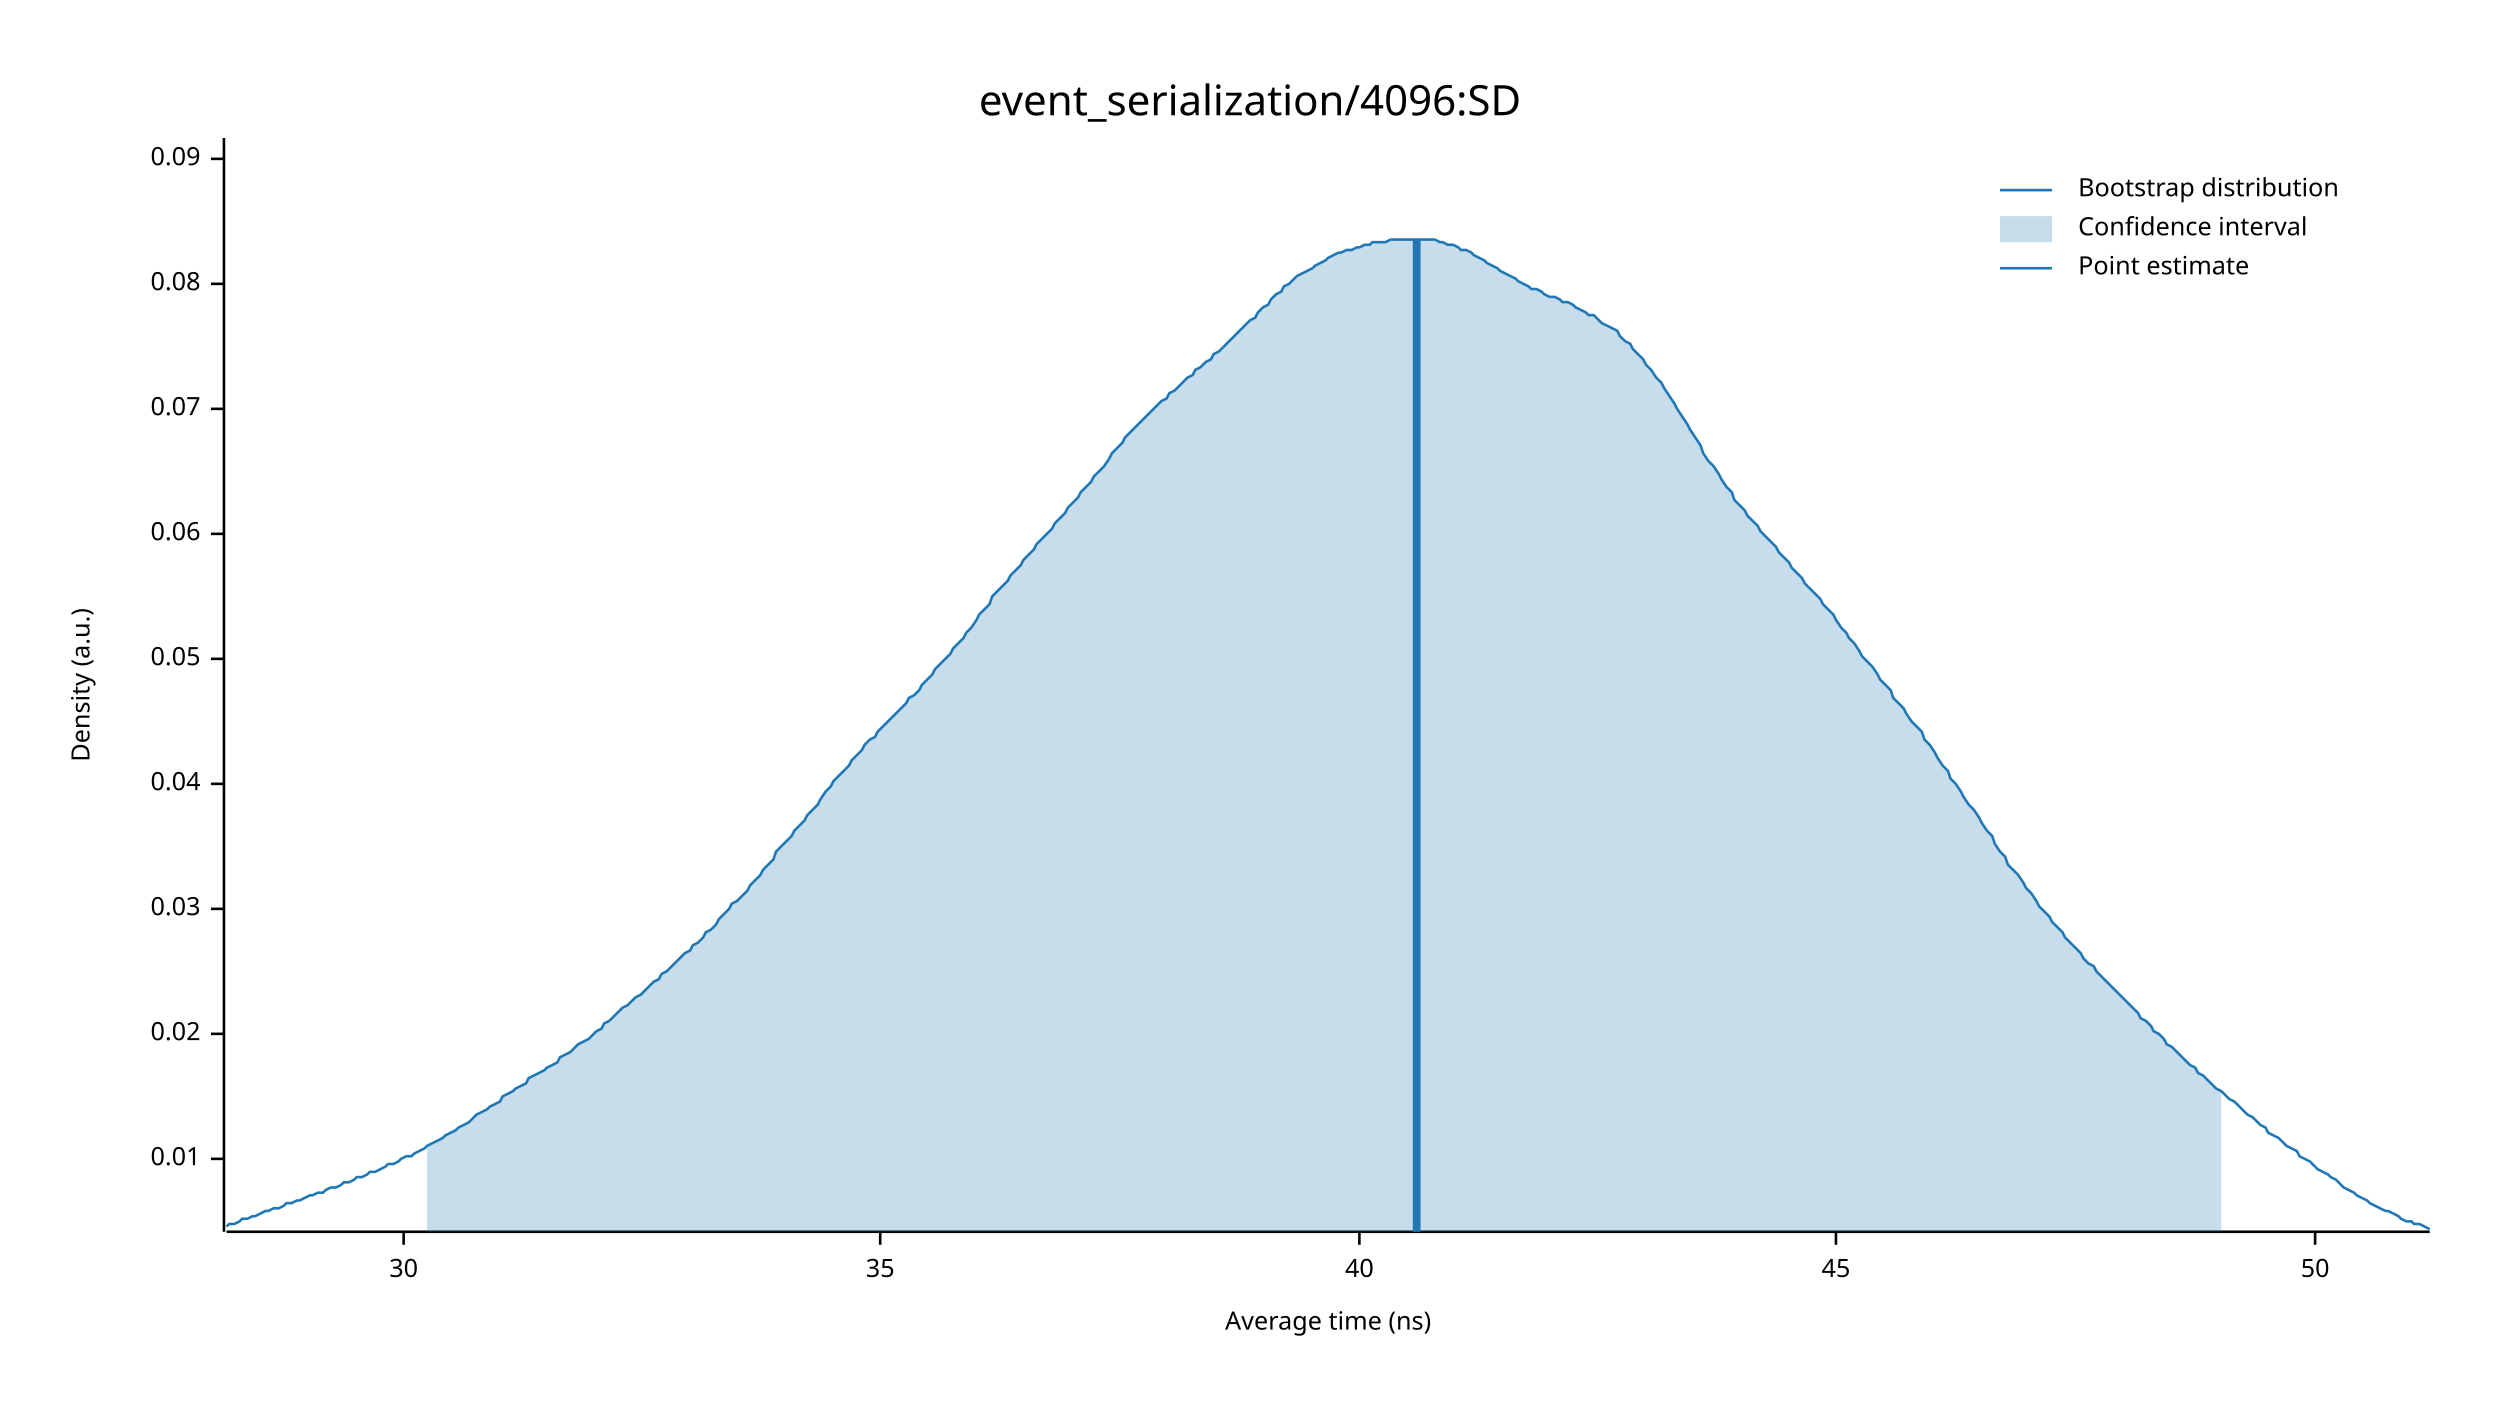
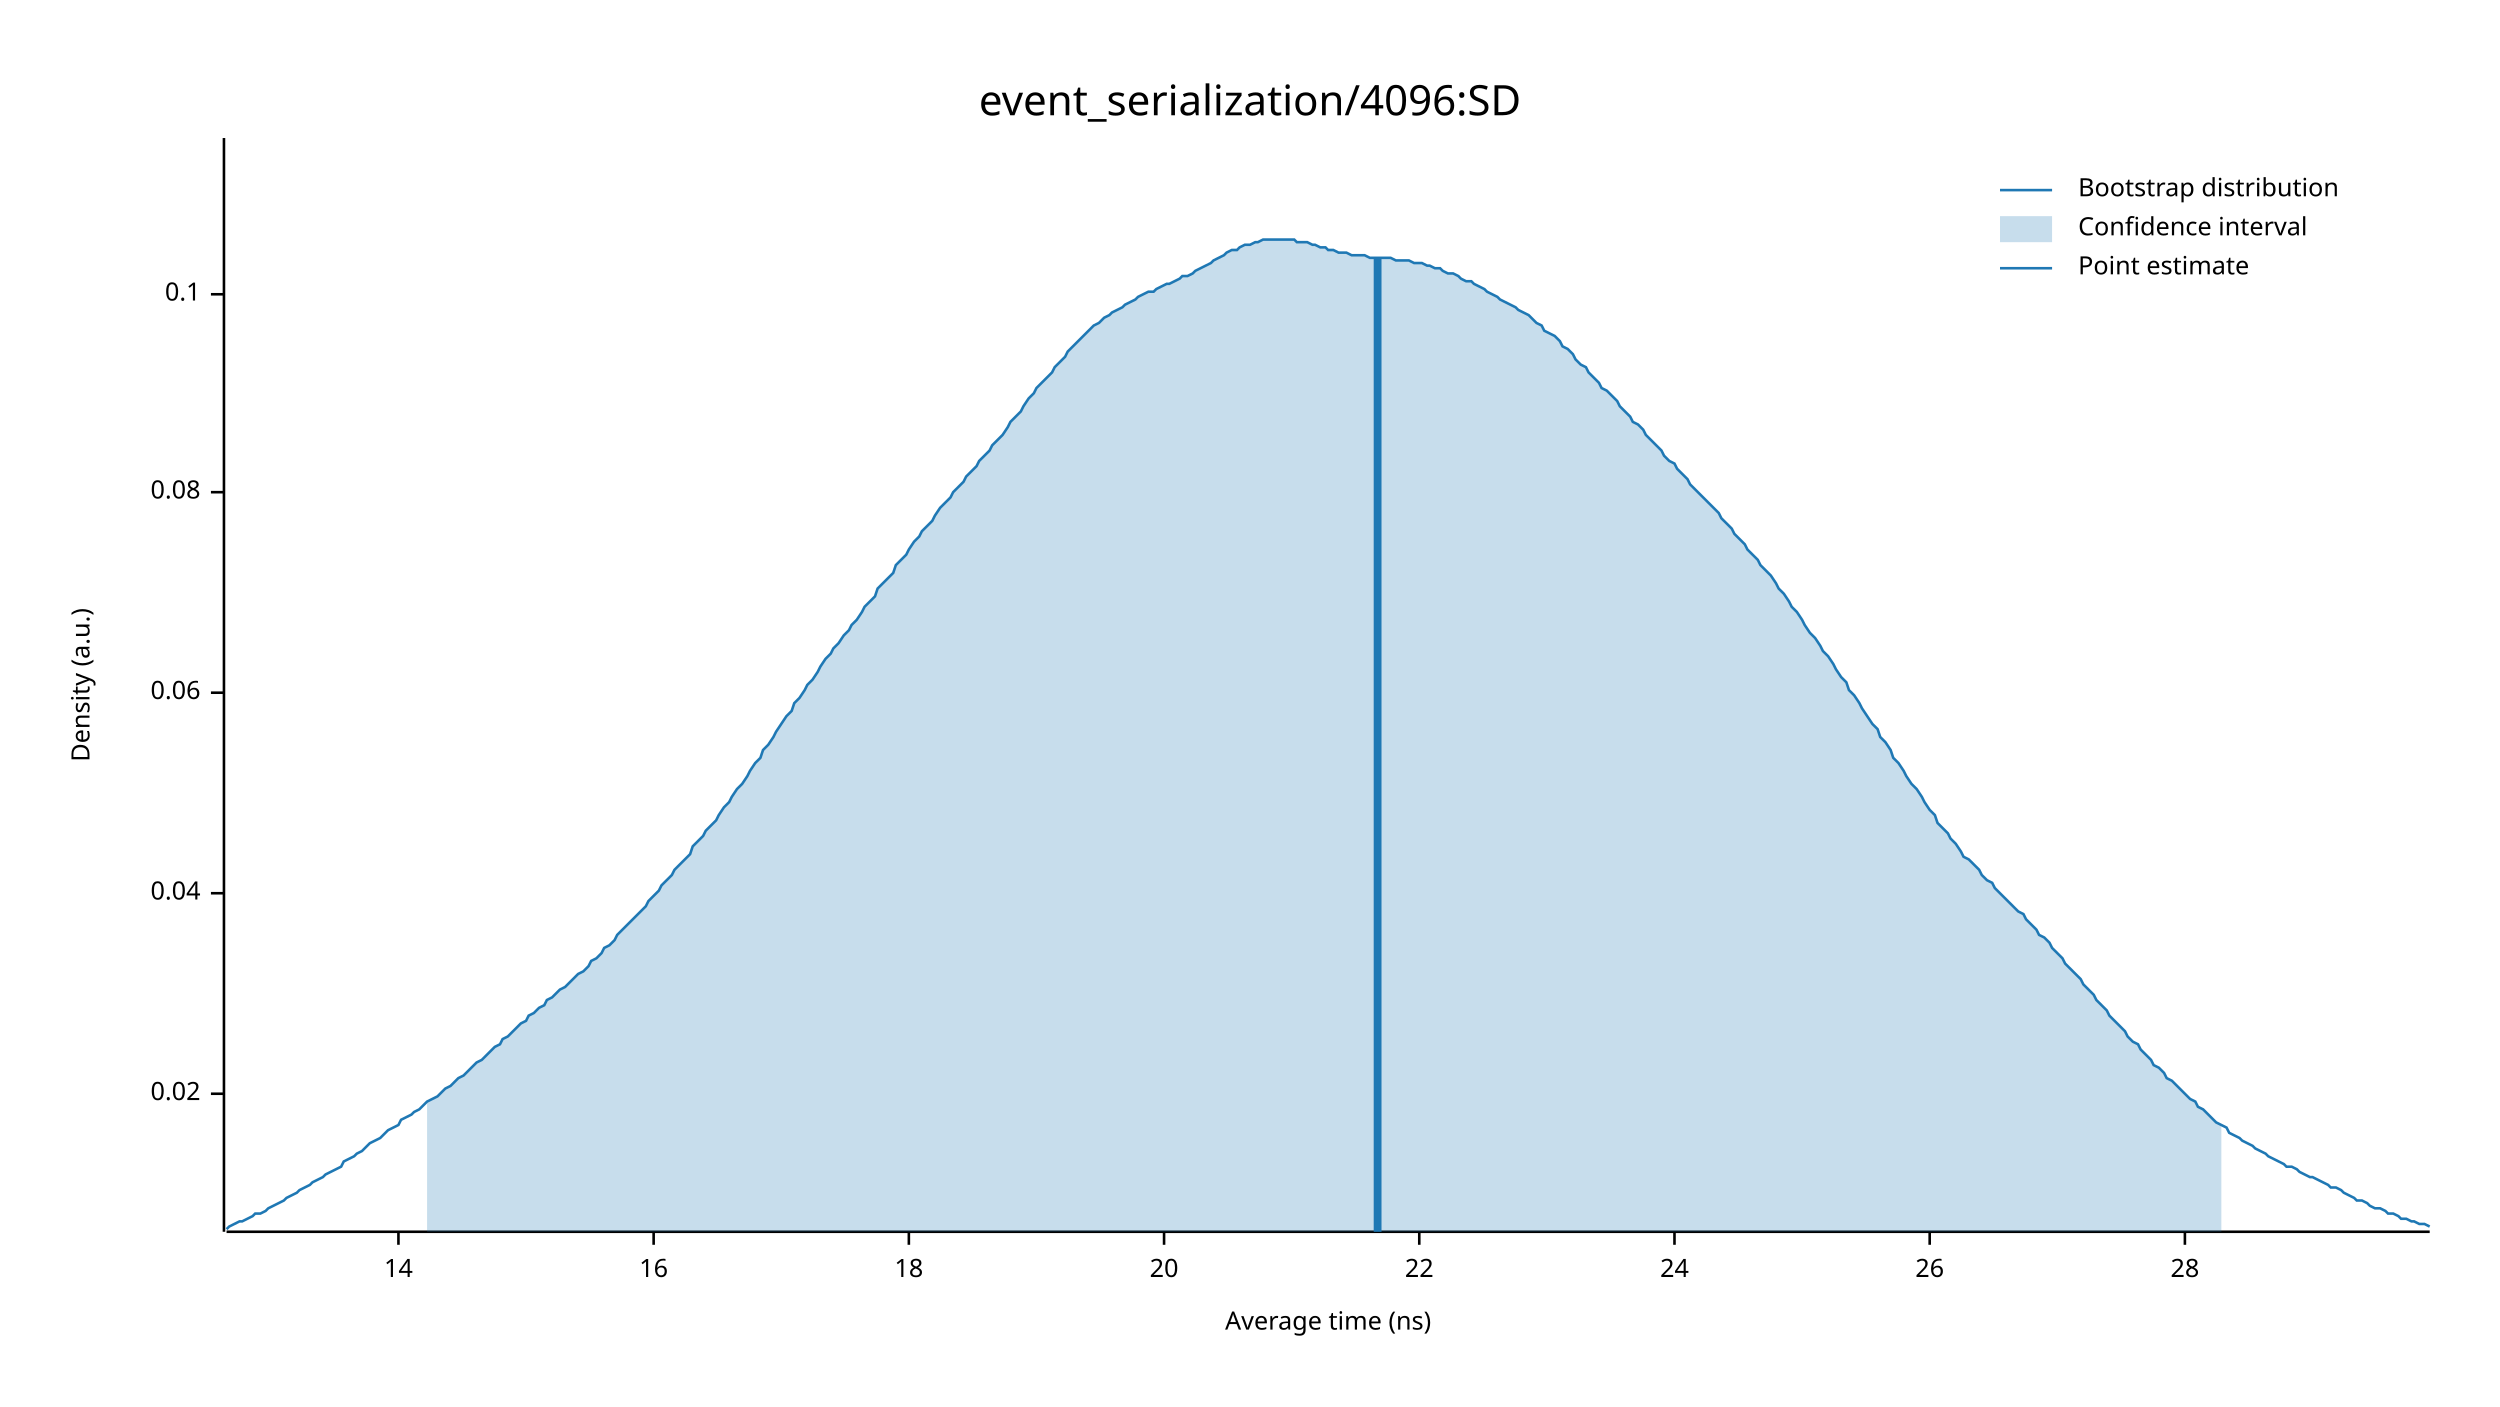
<svg xmlns="http://www.w3.org/2000/svg" width="960" height="540" viewBox="0 0 960 540">
  <text x="480" y="32" dy="0.76em" text-anchor="middle" font-family="sans-serif" font-size="16.129" opacity="1" fill="#000000">
event_serialization/4096:SD
</text>
  <text x="27" y="263" dy="0.76em" text-anchor="middle" font-family="sans-serif" font-size="9.677" opacity="1" fill="#000000" transform="rotate(270, 27, 263)">
Density (a.u.)
</text>
  <text x="510" y="513" dy="-0.5ex" text-anchor="middle" font-family="sans-serif" font-size="9.677" opacity="1" fill="#000000">
Average time (ns)
</text>
  <polyline fill="none" opacity="1" stroke="#000000" stroke-width="1" points="86,53 86,473 " />
-   <text x="77" y="445" dy="0.5ex" text-anchor="end" font-family="sans-serif" font-size="9.677" opacity="1" fill="#000000">
- 0.01
- </text>
-   <polyline fill="none" opacity="1" stroke="#000000" stroke-width="1" points="81,445 86,445 " />
-   <text x="77" y="397" dy="0.5ex" text-anchor="end" font-family="sans-serif" font-size="9.677" opacity="1" fill="#000000">
+   <text x="77" y="420" dy="0.5ex" text-anchor="end" font-family="sans-serif" font-size="9.677" opacity="1" fill="#000000">
0.02
</text>
-   <polyline fill="none" opacity="1" stroke="#000000" stroke-width="1" points="81,397 86,397 " />
-   <text x="77" y="349" dy="0.5ex" text-anchor="end" font-family="sans-serif" font-size="9.677" opacity="1" fill="#000000">
- 0.03
- </text>
-   <polyline fill="none" opacity="1" stroke="#000000" stroke-width="1" points="81,349 86,349 " />
-   <text x="77" y="301" dy="0.5ex" text-anchor="end" font-family="sans-serif" font-size="9.677" opacity="1" fill="#000000">
+   <polyline fill="none" opacity="1" stroke="#000000" stroke-width="1" points="81,420 86,420 " />
+   <text x="77" y="343" dy="0.5ex" text-anchor="end" font-family="sans-serif" font-size="9.677" opacity="1" fill="#000000">
0.04
</text>
-   <polyline fill="none" opacity="1" stroke="#000000" stroke-width="1" points="81,301 86,301 " />
-   <text x="77" y="253" dy="0.5ex" text-anchor="end" font-family="sans-serif" font-size="9.677" opacity="1" fill="#000000">
- 0.05
- </text>
-   <polyline fill="none" opacity="1" stroke="#000000" stroke-width="1" points="81,253 86,253 " />
-   <text x="77" y="205" dy="0.5ex" text-anchor="end" font-family="sans-serif" font-size="9.677" opacity="1" fill="#000000">
+   <polyline fill="none" opacity="1" stroke="#000000" stroke-width="1" points="81,343 86,343 " />
+   <text x="77" y="266" dy="0.5ex" text-anchor="end" font-family="sans-serif" font-size="9.677" opacity="1" fill="#000000">
0.06
</text>
-   <polyline fill="none" opacity="1" stroke="#000000" stroke-width="1" points="81,205 86,205 " />
-   <text x="77" y="157" dy="0.5ex" text-anchor="end" font-family="sans-serif" font-size="9.677" opacity="1" fill="#000000">
- 0.07
- </text>
-   <polyline fill="none" opacity="1" stroke="#000000" stroke-width="1" points="81,157 86,157 " />
-   <text x="77" y="109" dy="0.5ex" text-anchor="end" font-family="sans-serif" font-size="9.677" opacity="1" fill="#000000">
+   <polyline fill="none" opacity="1" stroke="#000000" stroke-width="1" points="81,266 86,266 " />
+   <text x="77" y="189" dy="0.5ex" text-anchor="end" font-family="sans-serif" font-size="9.677" opacity="1" fill="#000000">
0.08
</text>
-   <polyline fill="none" opacity="1" stroke="#000000" stroke-width="1" points="81,109 86,109 " />
-   <text x="77" y="61" dy="0.5ex" text-anchor="end" font-family="sans-serif" font-size="9.677" opacity="1" fill="#000000">
- 0.09
+   <polyline fill="none" opacity="1" stroke="#000000" stroke-width="1" points="81,189 86,189 " />
+   <text x="77" y="113" dy="0.5ex" text-anchor="end" font-family="sans-serif" font-size="9.677" opacity="1" fill="#000000">
+ 0.1
</text>
-   <polyline fill="none" opacity="1" stroke="#000000" stroke-width="1" points="81,61 86,61 " />
+   <polyline fill="none" opacity="1" stroke="#000000" stroke-width="1" points="81,113 86,113 " />
  <polyline fill="none" opacity="1" stroke="#000000" stroke-width="1" points="87,473 933,473 " />
-   <text x="155" y="483" dy="0.76em" text-anchor="middle" font-family="sans-serif" font-size="9.677" opacity="1" fill="#000000">
- 30
+   <text x="153" y="483" dy="0.76em" text-anchor="middle" font-family="sans-serif" font-size="9.677" opacity="1" fill="#000000">
+ 14
</text>
-   <polyline fill="none" opacity="1" stroke="#000000" stroke-width="1" points="155,473 155,478 " />
-   <text x="338" y="483" dy="0.76em" text-anchor="middle" font-family="sans-serif" font-size="9.677" opacity="1" fill="#000000">
- 35
+   <polyline fill="none" opacity="1" stroke="#000000" stroke-width="1" points="153,473 153,478 " />
+   <text x="251" y="483" dy="0.76em" text-anchor="middle" font-family="sans-serif" font-size="9.677" opacity="1" fill="#000000">
+ 16
</text>
-   <polyline fill="none" opacity="1" stroke="#000000" stroke-width="1" points="338,473 338,478 " />
-   <text x="522" y="483" dy="0.76em" text-anchor="middle" font-family="sans-serif" font-size="9.677" opacity="1" fill="#000000">
- 40
+   <polyline fill="none" opacity="1" stroke="#000000" stroke-width="1" points="251,473 251,478 " />
+   <text x="349" y="483" dy="0.76em" text-anchor="middle" font-family="sans-serif" font-size="9.677" opacity="1" fill="#000000">
+ 18
</text>
-   <polyline fill="none" opacity="1" stroke="#000000" stroke-width="1" points="522,473 522,478 " />
-   <text x="705" y="483" dy="0.76em" text-anchor="middle" font-family="sans-serif" font-size="9.677" opacity="1" fill="#000000">
- 45
+   <polyline fill="none" opacity="1" stroke="#000000" stroke-width="1" points="349,473 349,478 " />
+   <text x="447" y="483" dy="0.76em" text-anchor="middle" font-family="sans-serif" font-size="9.677" opacity="1" fill="#000000">
+ 20
</text>
-   <polyline fill="none" opacity="1" stroke="#000000" stroke-width="1" points="705,473 705,478 " />
-   <text x="889" y="483" dy="0.76em" text-anchor="middle" font-family="sans-serif" font-size="9.677" opacity="1" fill="#000000">
- 50
+   <polyline fill="none" opacity="1" stroke="#000000" stroke-width="1" points="447,473 447,478 " />
+   <text x="545" y="483" dy="0.76em" text-anchor="middle" font-family="sans-serif" font-size="9.677" opacity="1" fill="#000000">
+ 22
</text>
-   <polyline fill="none" opacity="1" stroke="#000000" stroke-width="1" points="889,473 889,478 " />
-   <polyline fill="none" opacity="1" stroke="#1F78B4" stroke-width="1" points="87,471 88,470 90,470 92,469 93,468 95,468 97,467 98,467 100,466 102,465 103,465 105,464 107,464 109,463 110,462 112,462 114,461 115,461 117,460 119,459 120,459 122,458 124,458 125,457 127,456 129,456 131,455 132,454 134,454 136,453 137,452 139,452 141,451 142,450 144,450 146,449 148,448 149,447 151,447 153,446 154,445 156,444 158,444 159,443 161,442 163,441 164,440 166,439 168,438 170,437 171,436 173,435 175,434 176,433 178,432 180,431 181,430 183,428 185,427 187,426 188,425 190,424 192,423 193,421 195,420 197,419 198,418 200,417 202,416 203,414 205,413 207,412 209,411 210,410 212,409 214,408 215,406 217,405 219,404 220,403 222,401 224,400 226,399 227,398 229,396 231,395 232,393 234,392 236,390 237,389 239,387 241,386 242,385 244,383 246,382 248,380 249,379 251,377 253,376 254,374 256,373 258,371 259,370 261,368 263,366 265,365 266,363 268,362 270,360 271,358 273,357 275,355 276,353 278,351 280,349 281,347 283,346 285,344 287,342 288,340 290,338 292,336 293,334 295,332 297,330 298,327 300,325 302,323 304,321 305,319 307,317 309,315 310,313 312,311 314,309 315,307 317,304 319,302 320,300 322,298 324,296 326,294 327,292 329,290 331,288 332,286 334,284 336,283 337,281 339,279 341,277 343,275 344,274 346,272 348,270 349,268 351,267 353,265 354,263 356,261 358,259 359,257 361,255 363,253 365,251 366,249 368,247 370,245 371,243 373,241 375,238 376,236 378,234 380,232 381,229 383,227 385,225 387,223 388,221 390,219 392,217 393,215 395,213 397,211 398,209 400,207 402,205 404,203 405,201 407,199 409,197 410,195 412,193 414,191 415,189 417,187 419,185 420,183 422,181 424,179 426,176 427,174 429,172 431,170 432,168 434,166 436,164 437,163 439,161 441,159 443,157 444,156 446,154 448,153 449,151 451,150 453,148 454,147 456,145 458,144 459,142 461,141 463,139 465,138 466,136 468,135 470,133 471,132 473,130 475,128 476,127 478,125 480,123 482,122 483,120 485,118 487,117 488,115 490,113 492,112 493,110 495,109 497,107 498,106 500,105 502,104 504,103 505,102 507,101 509,100 510,99 512,98 514,97 515,97 517,96 519,96 521,95 522,95 524,94 526,94 527,93 529,93 531,93 532,93 534,92 536,92 537,92 539,92 541,92 543,92 544,92 546,92 548,92 549,92 551,92 553,93 554,93 556,94 558,94 560,95 561,96 563,96 565,97 566,98 568,99 570,100 571,101 573,102 575,103 576,104 578,105 580,106 582,107 583,108 585,109 587,110 588,111 590,111 592,112 593,113 595,114 597,114 599,115 600,116 602,116 604,117 605,118 607,119 609,120 610,121 612,121 614,123 615,124 617,125 619,126 621,127 622,129 624,131 626,132 627,134 629,136 631,138 632,140 634,142 636,145 638,147 639,149 641,152 643,155 644,157 646,160 648,163 649,165 651,168 653,171 654,174 656,177 658,179 660,182 661,184 663,187 665,189 666,192 668,194 670,196 671,198 673,200 675,202 676,204 678,206 680,208 682,210 683,212 685,214 687,216 688,218 690,220 692,222 693,224 695,226 697,228 699,230 700,232 702,234 704,236 705,238 707,241 709,243 710,245 712,247 714,250 715,252 717,254 719,256 721,259 722,261 724,263 726,265 727,268 729,270 731,272 732,274 734,277 736,279 738,281 739,284 741,286 743,289 744,291 746,294 748,296 749,299 751,301 753,304 754,306 756,309 758,311 760,314 761,316 763,319 765,321 766,324 768,327 770,329 771,332 773,334 775,336 777,339 778,341 780,343 782,346 783,348 785,350 787,352 788,354 790,356 792,358 793,360 795,362 797,364 799,366 800,368 802,370 804,371 805,373 807,375 809,377 810,378 812,380 814,382 816,384 817,385 819,387 821,389 822,391 824,392 826,394 827,396 829,397 831,399 832,401 834,402 836,404 838,406 839,407 841,409 843,410 844,412 846,413 848,415 849,416 851,418 853,419 855,421 856,422 858,423 860,425 861,426 863,428 865,429 866,430 868,432 870,433 871,435 873,436 875,437 877,439 878,440 880,441 882,442 883,444 885,445 887,446 888,447 890,449 892,450 894,451 895,452 897,453 899,455 900,456 902,457 904,458 905,459 907,460 909,461 910,462 912,463 914,464 916,465 917,465 919,466 921,467 922,468 924,469 926,469 927,470 929,470 931,471 933,472 " />
-   <polygon opacity="0.25" fill="#1F78B4" points="164,440 166,439 168,438 170,437 171,436 173,435 175,434 176,433 178,432 180,431 181,430 183,428 185,427 187,426 188,425 190,424 192,423 193,421 195,420 197,419 198,418 200,417 202,416 203,414 205,413 207,412 209,411 210,410 212,409 214,408 215,406 217,405 219,404 220,403 222,401 224,400 226,399 227,398 229,396 231,395 232,393 234,392 236,390 237,389 239,387 241,386 242,385 244,383 246,382 248,380 249,379 251,377 253,376 254,374 256,373 258,371 259,370 261,368 263,366 265,365 266,363 268,362 270,360 271,358 273,357 275,355 276,353 278,351 280,349 281,347 283,346 285,344 287,342 288,340 290,338 292,336 293,334 295,332 297,330 298,327 300,325 302,323 304,321 305,319 307,317 309,315 310,313 312,311 314,309 315,307 317,304 319,302 320,300 322,298 324,296 326,294 327,292 329,290 331,288 332,286 334,284 336,283 337,281 339,279 341,277 343,275 344,274 346,272 348,270 349,268 351,267 353,265 354,263 356,261 358,259 359,257 361,255 363,253 365,251 366,249 368,247 370,245 371,243 373,241 375,238 376,236 378,234 380,232 381,229 383,227 385,225 387,223 388,221 390,219 392,217 393,215 395,213 397,211 398,209 400,207 402,205 404,203 405,201 407,199 409,197 410,195 412,193 414,191 415,189 417,187 419,185 420,183 422,181 424,179 426,176 427,174 429,172 431,170 432,168 434,166 436,164 437,163 439,161 441,159 443,157 444,156 446,154 448,153 449,151 451,150 453,148 454,147 456,145 458,144 459,142 461,141 463,139 465,138 466,136 468,135 470,133 471,132 473,130 475,128 476,127 478,125 480,123 482,122 483,120 485,118 487,117 488,115 490,113 492,112 493,110 495,109 497,107 498,106 500,105 502,104 504,103 505,102 507,101 509,100 510,99 512,98 514,97 515,97 517,96 519,96 521,95 522,95 524,94 526,94 527,93 529,93 531,93 532,93 534,92 536,92 537,92 539,92 541,92 543,92 544,92 546,92 548,92 549,92 551,92 553,93 554,93 556,94 558,94 560,95 561,96 563,96 565,97 566,98 568,99 570,100 571,101 573,102 575,103 576,104 578,105 580,106 582,107 583,108 585,109 587,110 588,111 590,111 592,112 593,113 595,114 597,114 599,115 600,116 602,116 604,117 605,118 607,119 609,120 610,121 612,121 614,123 615,124 617,125 619,126 621,127 622,129 624,131 626,132 627,134 629,136 631,138 632,140 634,142 636,145 638,147 639,149 641,152 643,155 644,157 646,160 648,163 649,165 651,168 653,171 654,174 656,177 658,179 660,182 661,184 663,187 665,189 666,192 668,194 670,196 671,198 673,200 675,202 676,204 678,206 680,208 682,210 683,212 685,214 687,216 688,218 690,220 692,222 693,224 695,226 697,228 699,230 700,232 702,234 704,236 705,238 707,241 709,243 710,245 712,247 714,250 715,252 717,254 719,256 721,259 722,261 724,263 726,265 727,268 729,270 731,272 732,274 734,277 736,279 738,281 739,284 741,286 743,289 744,291 746,294 748,296 749,299 751,301 753,304 754,306 756,309 758,311 760,314 761,316 763,319 765,321 766,324 768,327 770,329 771,332 773,334 775,336 777,339 778,341 780,343 782,346 783,348 785,350 787,352 788,354 790,356 792,358 793,360 795,362 797,364 799,366 800,368 802,370 804,371 805,373 807,375 809,377 810,378 812,380 814,382 816,384 817,385 819,387 821,389 822,391 824,392 826,394 827,396 829,397 831,399 832,401 834,402 836,404 838,406 839,407 841,409 843,410 844,412 846,413 848,415 849,416 851,418 853,419 853,473 164,473 " />
-   <polyline fill="none" opacity="1" stroke="#1F78B4" stroke-width="3" points="544,473 544,92 " />
+   <polyline fill="none" opacity="1" stroke="#000000" stroke-width="1" points="545,473 545,478 " />
+   <text x="643" y="483" dy="0.76em" text-anchor="middle" font-family="sans-serif" font-size="9.677" opacity="1" fill="#000000">
+ 24
+ </text>
+   <polyline fill="none" opacity="1" stroke="#000000" stroke-width="1" points="643,473 643,478 " />
+   <text x="741" y="483" dy="0.76em" text-anchor="middle" font-family="sans-serif" font-size="9.677" opacity="1" fill="#000000">
+ 26
+ </text>
+   <polyline fill="none" opacity="1" stroke="#000000" stroke-width="1" points="741,473 741,478 " />
+   <text x="839" y="483" dy="0.76em" text-anchor="middle" font-family="sans-serif" font-size="9.677" opacity="1" fill="#000000">
+ 28
+ </text>
+   <polyline fill="none" opacity="1" stroke="#000000" stroke-width="1" points="839,473 839,478 " />
+   <polyline fill="none" opacity="1" stroke="#1F78B4" stroke-width="1" points="87,472 88,471 90,470 92,469 93,469 95,468 97,467 98,466 100,466 102,465 103,464 105,463 107,462 109,461 110,460 112,459 114,458 115,457 117,456 119,455 120,454 122,453 124,452 125,451 127,450 129,449 131,448 132,446 134,445 136,444 137,443 139,442 141,440 142,439 144,438 146,437 148,435 149,434 151,433 153,432 154,430 156,429 158,428 159,427 161,426 163,424 164,423 166,422 168,421 170,419 171,418 173,417 175,415 176,414 178,413 180,411 181,410 183,408 185,407 187,405 188,404 190,402 192,401 193,399 195,398 197,396 198,395 200,393 202,392 203,390 205,389 207,387 209,386 210,384 212,383 214,381 215,380 217,379 219,377 220,376 222,374 224,373 226,371 227,369 229,368 231,366 232,364 234,363 236,361 237,359 239,357 241,355 242,354 244,352 246,350 248,348 249,346 251,344 253,342 254,340 256,338 258,336 259,334 261,332 263,330 265,328 266,325 268,323 270,321 271,319 273,317 275,315 276,313 278,310 280,308 281,306 283,303 285,301 287,298 288,296 290,293 292,291 293,288 295,286 297,283 298,281 300,278 302,275 304,273 305,270 307,268 309,265 310,263 312,261 314,258 315,256 317,253 319,251 320,249 322,247 324,244 326,242 327,240 329,238 331,235 332,233 334,231 336,229 337,226 339,224 341,222 343,220 344,217 346,215 348,213 349,211 351,208 353,206 354,204 356,202 358,200 359,198 361,195 363,193 365,191 366,189 368,187 370,185 371,183 373,181 375,179 376,177 378,175 380,173 381,171 383,169 385,167 387,164 388,162 390,160 392,158 393,156 395,153 397,151 398,149 400,147 402,145 404,143 405,141 407,139 409,137 410,135 412,133 414,131 415,130 417,128 419,126 420,125 422,124 424,122 426,121 427,120 429,119 431,118 432,117 434,116 436,115 437,114 439,113 441,112 443,112 444,111 446,110 448,109 449,109 451,108 453,107 454,106 456,106 458,105 459,104 461,103 463,102 465,101 466,100 468,99 470,98 471,97 473,96 475,96 476,95 478,94 480,94 482,93 483,93 485,92 487,92 488,92 490,92 492,92 493,92 495,92 497,92 498,93 500,93 502,93 504,94 505,94 507,95 509,95 510,96 512,96 514,97 515,97 517,97 519,98 521,98 522,98 524,98 526,99 527,99 529,99 531,99 532,99 534,99 536,100 537,100 539,100 541,100 543,101 544,101 546,101 548,102 549,102 551,103 553,103 554,104 556,105 558,105 560,106 561,107 563,108 565,108 566,109 568,110 570,111 571,112 573,113 575,114 576,115 578,116 580,117 582,118 583,119 585,120 587,121 588,122 590,124 592,125 593,127 595,128 597,129 599,131 600,133 602,134 604,136 605,138 607,140 609,141 610,143 612,145 614,147 615,149 617,150 619,152 621,154 622,156 624,158 626,160 627,162 629,163 631,165 632,167 634,169 636,171 638,173 639,175 641,177 643,178 644,180 646,182 648,184 649,186 651,188 653,190 654,191 656,193 658,195 660,197 661,199 663,201 665,203 666,205 668,207 670,209 671,211 673,213 675,215 676,217 678,219 680,221 682,224 683,226 685,228 687,231 688,233 690,235 692,238 693,240 695,243 697,245 699,248 700,250 702,252 704,255 705,257 707,260 709,262 710,265 712,267 714,270 715,272 717,275 719,278 721,280 722,283 724,285 726,288 727,291 729,293 731,296 732,298 734,301 736,303 738,306 739,308 741,311 743,313 744,316 746,318 748,320 749,322 751,324 753,327 754,329 756,330 758,332 760,334 761,336 763,338 765,339 766,341 768,343 770,345 771,346 773,348 775,350 777,351 778,353 780,355 782,357 783,359 785,360 787,362 788,364 790,366 792,368 793,370 795,372 797,374 799,376 800,378 802,380 804,382 805,384 807,386 809,388 810,390 812,392 814,394 816,396 817,398 819,400 821,401 822,403 824,405 826,407 827,409 829,410 831,412 832,414 834,415 836,417 838,419 839,420 841,422 843,423 844,425 846,426 848,428 849,429 851,431 853,432 855,433 856,435 858,436 860,437 861,438 863,439 865,440 866,441 868,442 870,443 871,444 873,445 875,446 877,447 878,448 880,448 882,449 883,450 885,451 887,452 888,452 890,453 892,454 894,455 895,456 897,456 899,457 900,458 902,459 904,460 905,461 907,461 909,462 910,463 912,464 914,464 916,465 917,466 919,466 921,467 922,468 924,468 926,469 927,469 929,470 931,470 933,471 " />
+   <polygon opacity="0.25" fill="#1F78B4" points="164,423 166,422 168,421 170,419 171,418 173,417 175,415 176,414 178,413 180,411 181,410 183,408 185,407 187,405 188,404 190,402 192,401 193,399 195,398 197,396 198,395 200,393 202,392 203,390 205,389 207,387 209,386 210,384 212,383 214,381 215,380 217,379 219,377 220,376 222,374 224,373 226,371 227,369 229,368 231,366 232,364 234,363 236,361 237,359 239,357 241,355 242,354 244,352 246,350 248,348 249,346 251,344 253,342 254,340 256,338 258,336 259,334 261,332 263,330 265,328 266,325 268,323 270,321 271,319 273,317 275,315 276,313 278,310 280,308 281,306 283,303 285,301 287,298 288,296 290,293 292,291 293,288 295,286 297,283 298,281 300,278 302,275 304,273 305,270 307,268 309,265 310,263 312,261 314,258 315,256 317,253 319,251 320,249 322,247 324,244 326,242 327,240 329,238 331,235 332,233 334,231 336,229 337,226 339,224 341,222 343,220 344,217 346,215 348,213 349,211 351,208 353,206 354,204 356,202 358,200 359,198 361,195 363,193 365,191 366,189 368,187 370,185 371,183 373,181 375,179 376,177 378,175 380,173 381,171 383,169 385,167 387,164 388,162 390,160 392,158 393,156 395,153 397,151 398,149 400,147 402,145 404,143 405,141 407,139 409,137 410,135 412,133 414,131 415,130 417,128 419,126 420,125 422,124 424,122 426,121 427,120 429,119 431,118 432,117 434,116 436,115 437,114 439,113 441,112 443,112 444,111 446,110 448,109 449,109 451,108 453,107 454,106 456,106 458,105 459,104 461,103 463,102 465,101 466,100 468,99 470,98 471,97 473,96 475,96 476,95 478,94 480,94 482,93 483,93 485,92 487,92 488,92 490,92 492,92 493,92 495,92 497,92 498,93 500,93 502,93 504,94 505,94 507,95 509,95 510,96 512,96 514,97 515,97 517,97 519,98 521,98 522,98 524,98 526,99 527,99 529,99 531,99 532,99 534,99 536,100 537,100 539,100 541,100 543,101 544,101 546,101 548,102 549,102 551,103 553,103 554,104 556,105 558,105 560,106 561,107 563,108 565,108 566,109 568,110 570,111 571,112 573,113 575,114 576,115 578,116 580,117 582,118 583,119 585,120 587,121 588,122 590,124 592,125 593,127 595,128 597,129 599,131 600,133 602,134 604,136 605,138 607,140 609,141 610,143 612,145 614,147 615,149 617,150 619,152 621,154 622,156 624,158 626,160 627,162 629,163 631,165 632,167 634,169 636,171 638,173 639,175 641,177 643,178 644,180 646,182 648,184 649,186 651,188 653,190 654,191 656,193 658,195 660,197 661,199 663,201 665,203 666,205 668,207 670,209 671,211 673,213 675,215 676,217 678,219 680,221 682,224 683,226 685,228 687,231 688,233 690,235 692,238 693,240 695,243 697,245 699,248 700,250 702,252 704,255 705,257 707,260 709,262 710,265 712,267 714,270 715,272 717,275 719,278 721,280 722,283 724,285 726,288 727,291 729,293 731,296 732,298 734,301 736,303 738,306 739,308 741,311 743,313 744,316 746,318 748,320 749,322 751,324 753,327 754,329 756,330 758,332 760,334 761,336 763,338 765,339 766,341 768,343 770,345 771,346 773,348 775,350 777,351 778,353 780,355 782,357 783,359 785,360 787,362 788,364 790,366 792,368 793,370 795,372 797,374 799,376 800,378 802,380 804,382 805,384 807,386 809,388 810,390 812,392 814,394 816,396 817,398 819,400 821,401 822,403 824,405 826,407 827,409 829,410 831,412 832,414 834,415 836,417 838,419 839,420 841,422 843,423 844,425 846,426 848,428 849,429 851,431 853,432 853,473 164,473 " />
+   <polyline fill="none" opacity="1" stroke="#1F78B4" stroke-width="3" points="529,473 529,99 " />
  <text x="798" y="68" dy="0.76em" text-anchor="start" font-family="sans-serif" font-size="9.677" opacity="1" fill="#000000">
Bootstrap distribution
</text>
  <text x="798" y="83" dy="0.76em" text-anchor="start" font-family="sans-serif" font-size="9.677" opacity="1" fill="#000000">
Confidence interval
</text>
  <text x="798" y="98" dy="0.76em" text-anchor="start" font-family="sans-serif" font-size="9.677" opacity="1" fill="#000000">
Point estimate
</text>
  <polyline fill="none" opacity="1" stroke="#1F78B4" stroke-width="1" points="768,73 788,73 " />
  <rect x="768" y="83" width="20" height="10" opacity="0.25" fill="#1F78B4" stroke="none" />
  <polyline fill="none" opacity="1" stroke="#1F78B4" stroke-width="1" points="768,103 788,103 " />
</svg>
